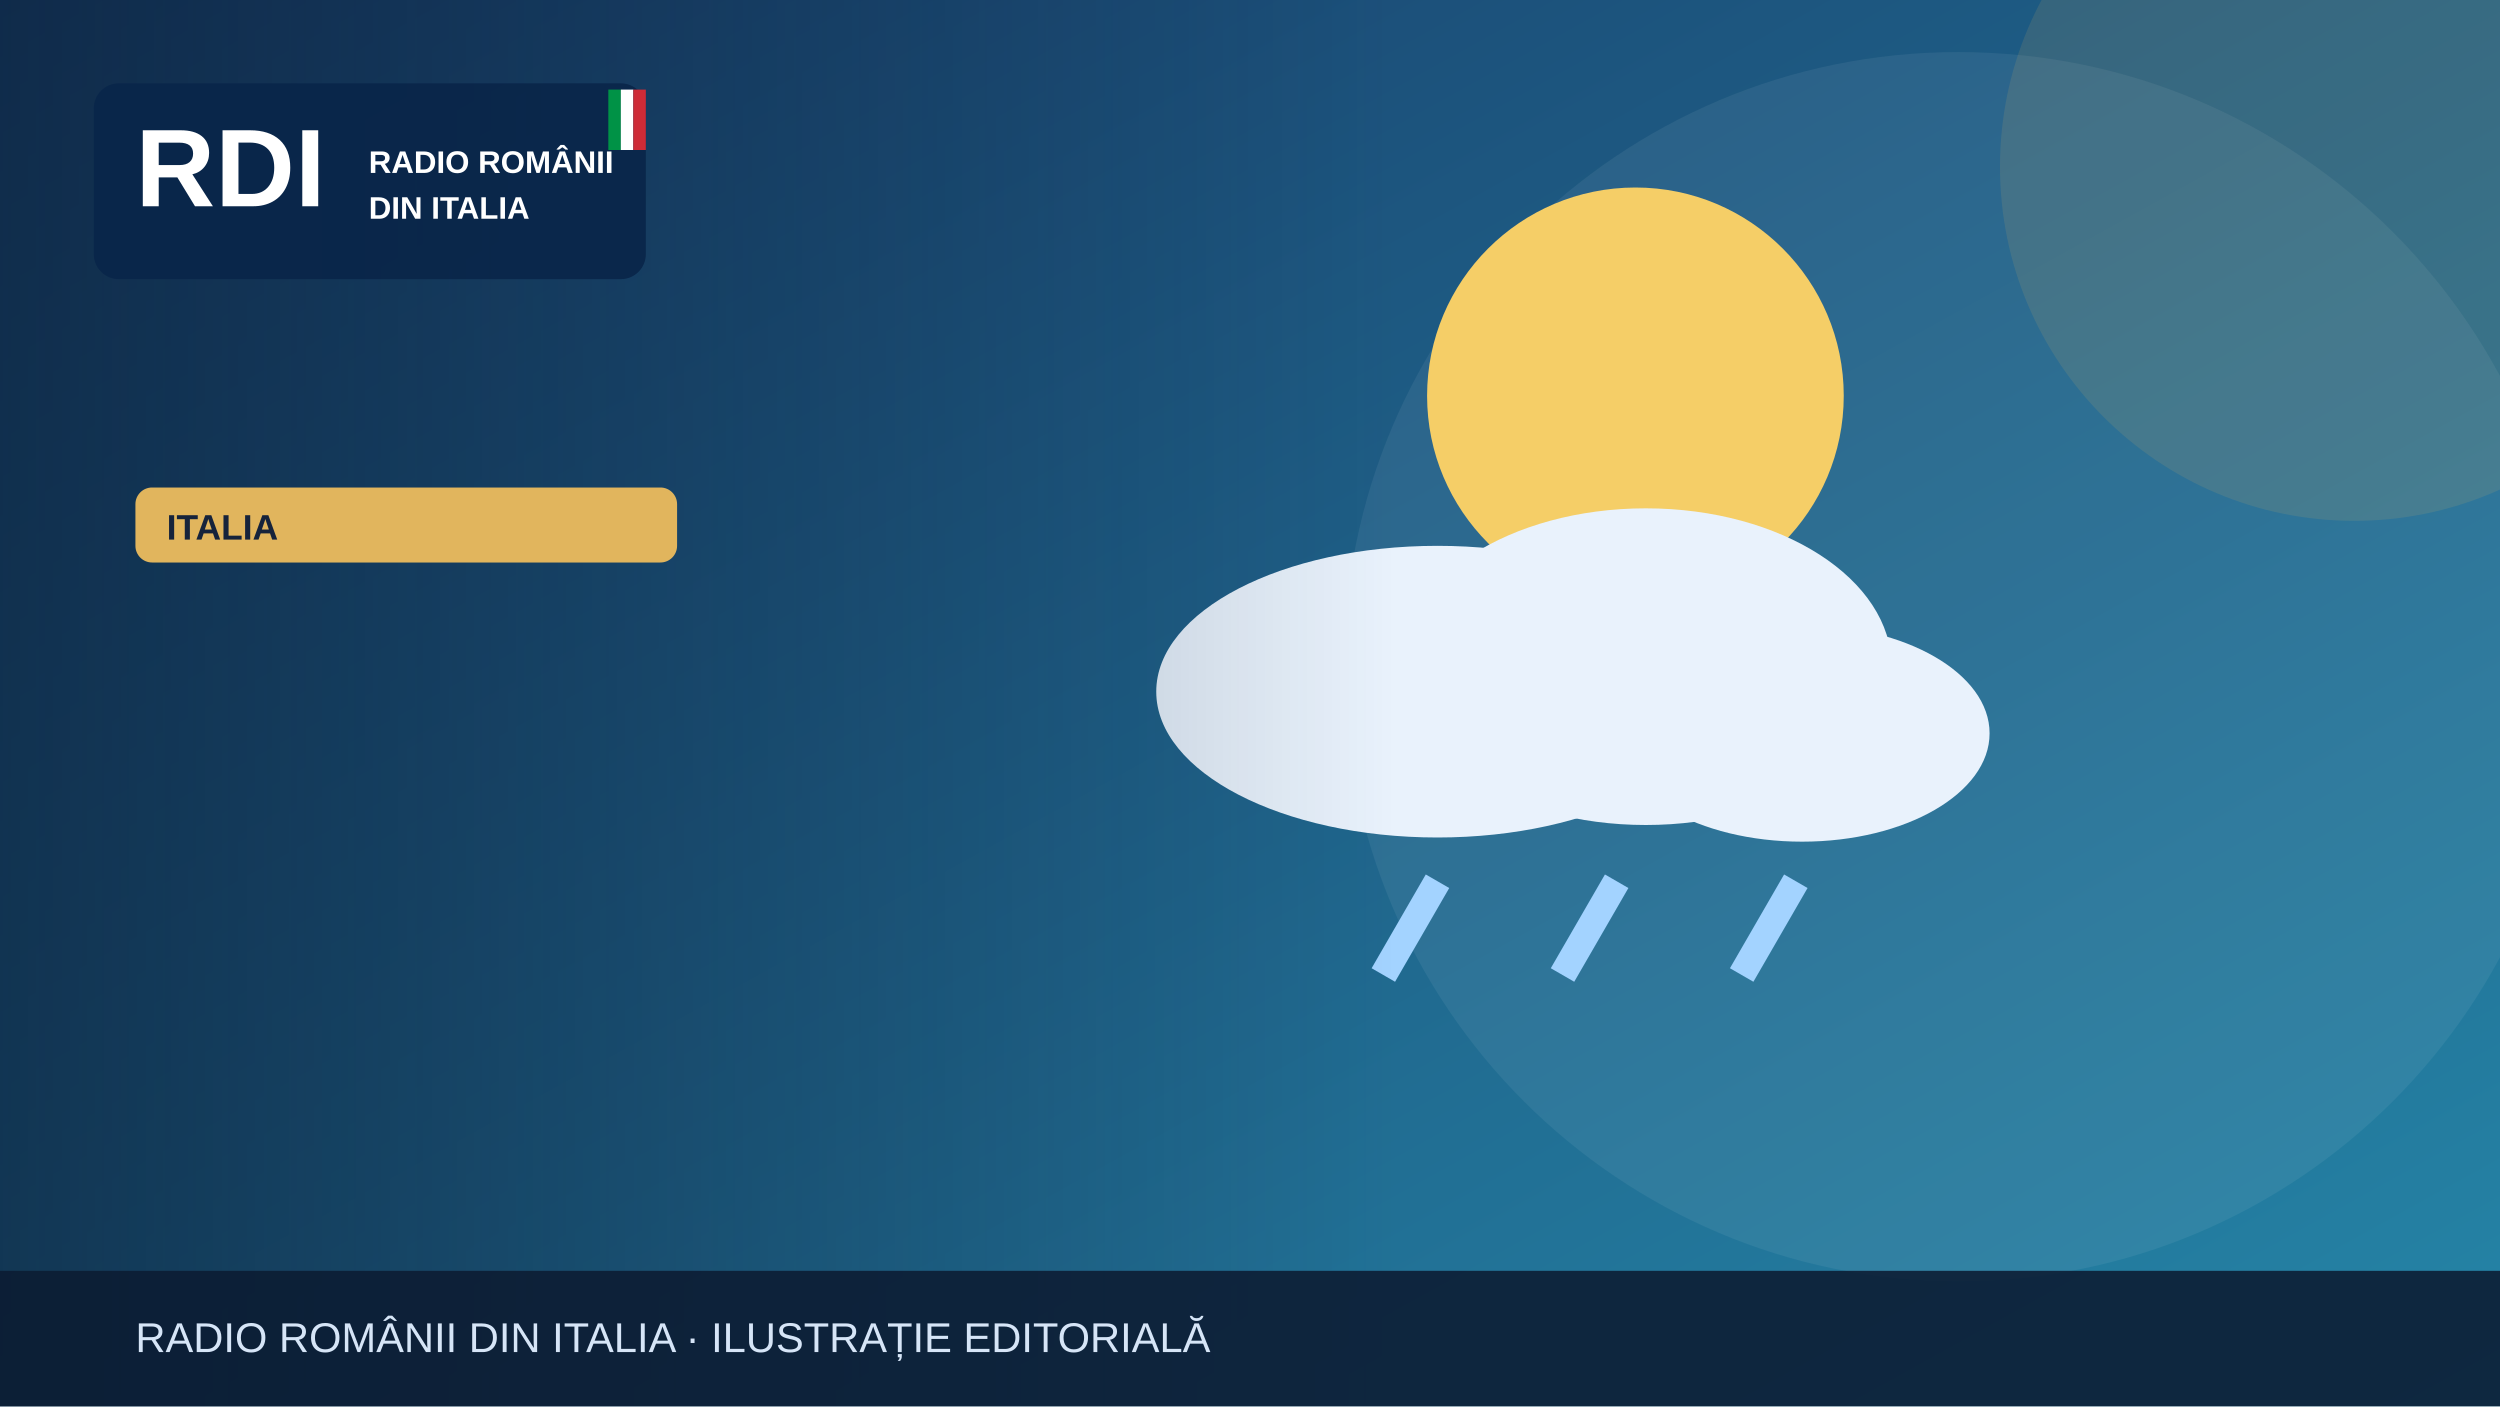
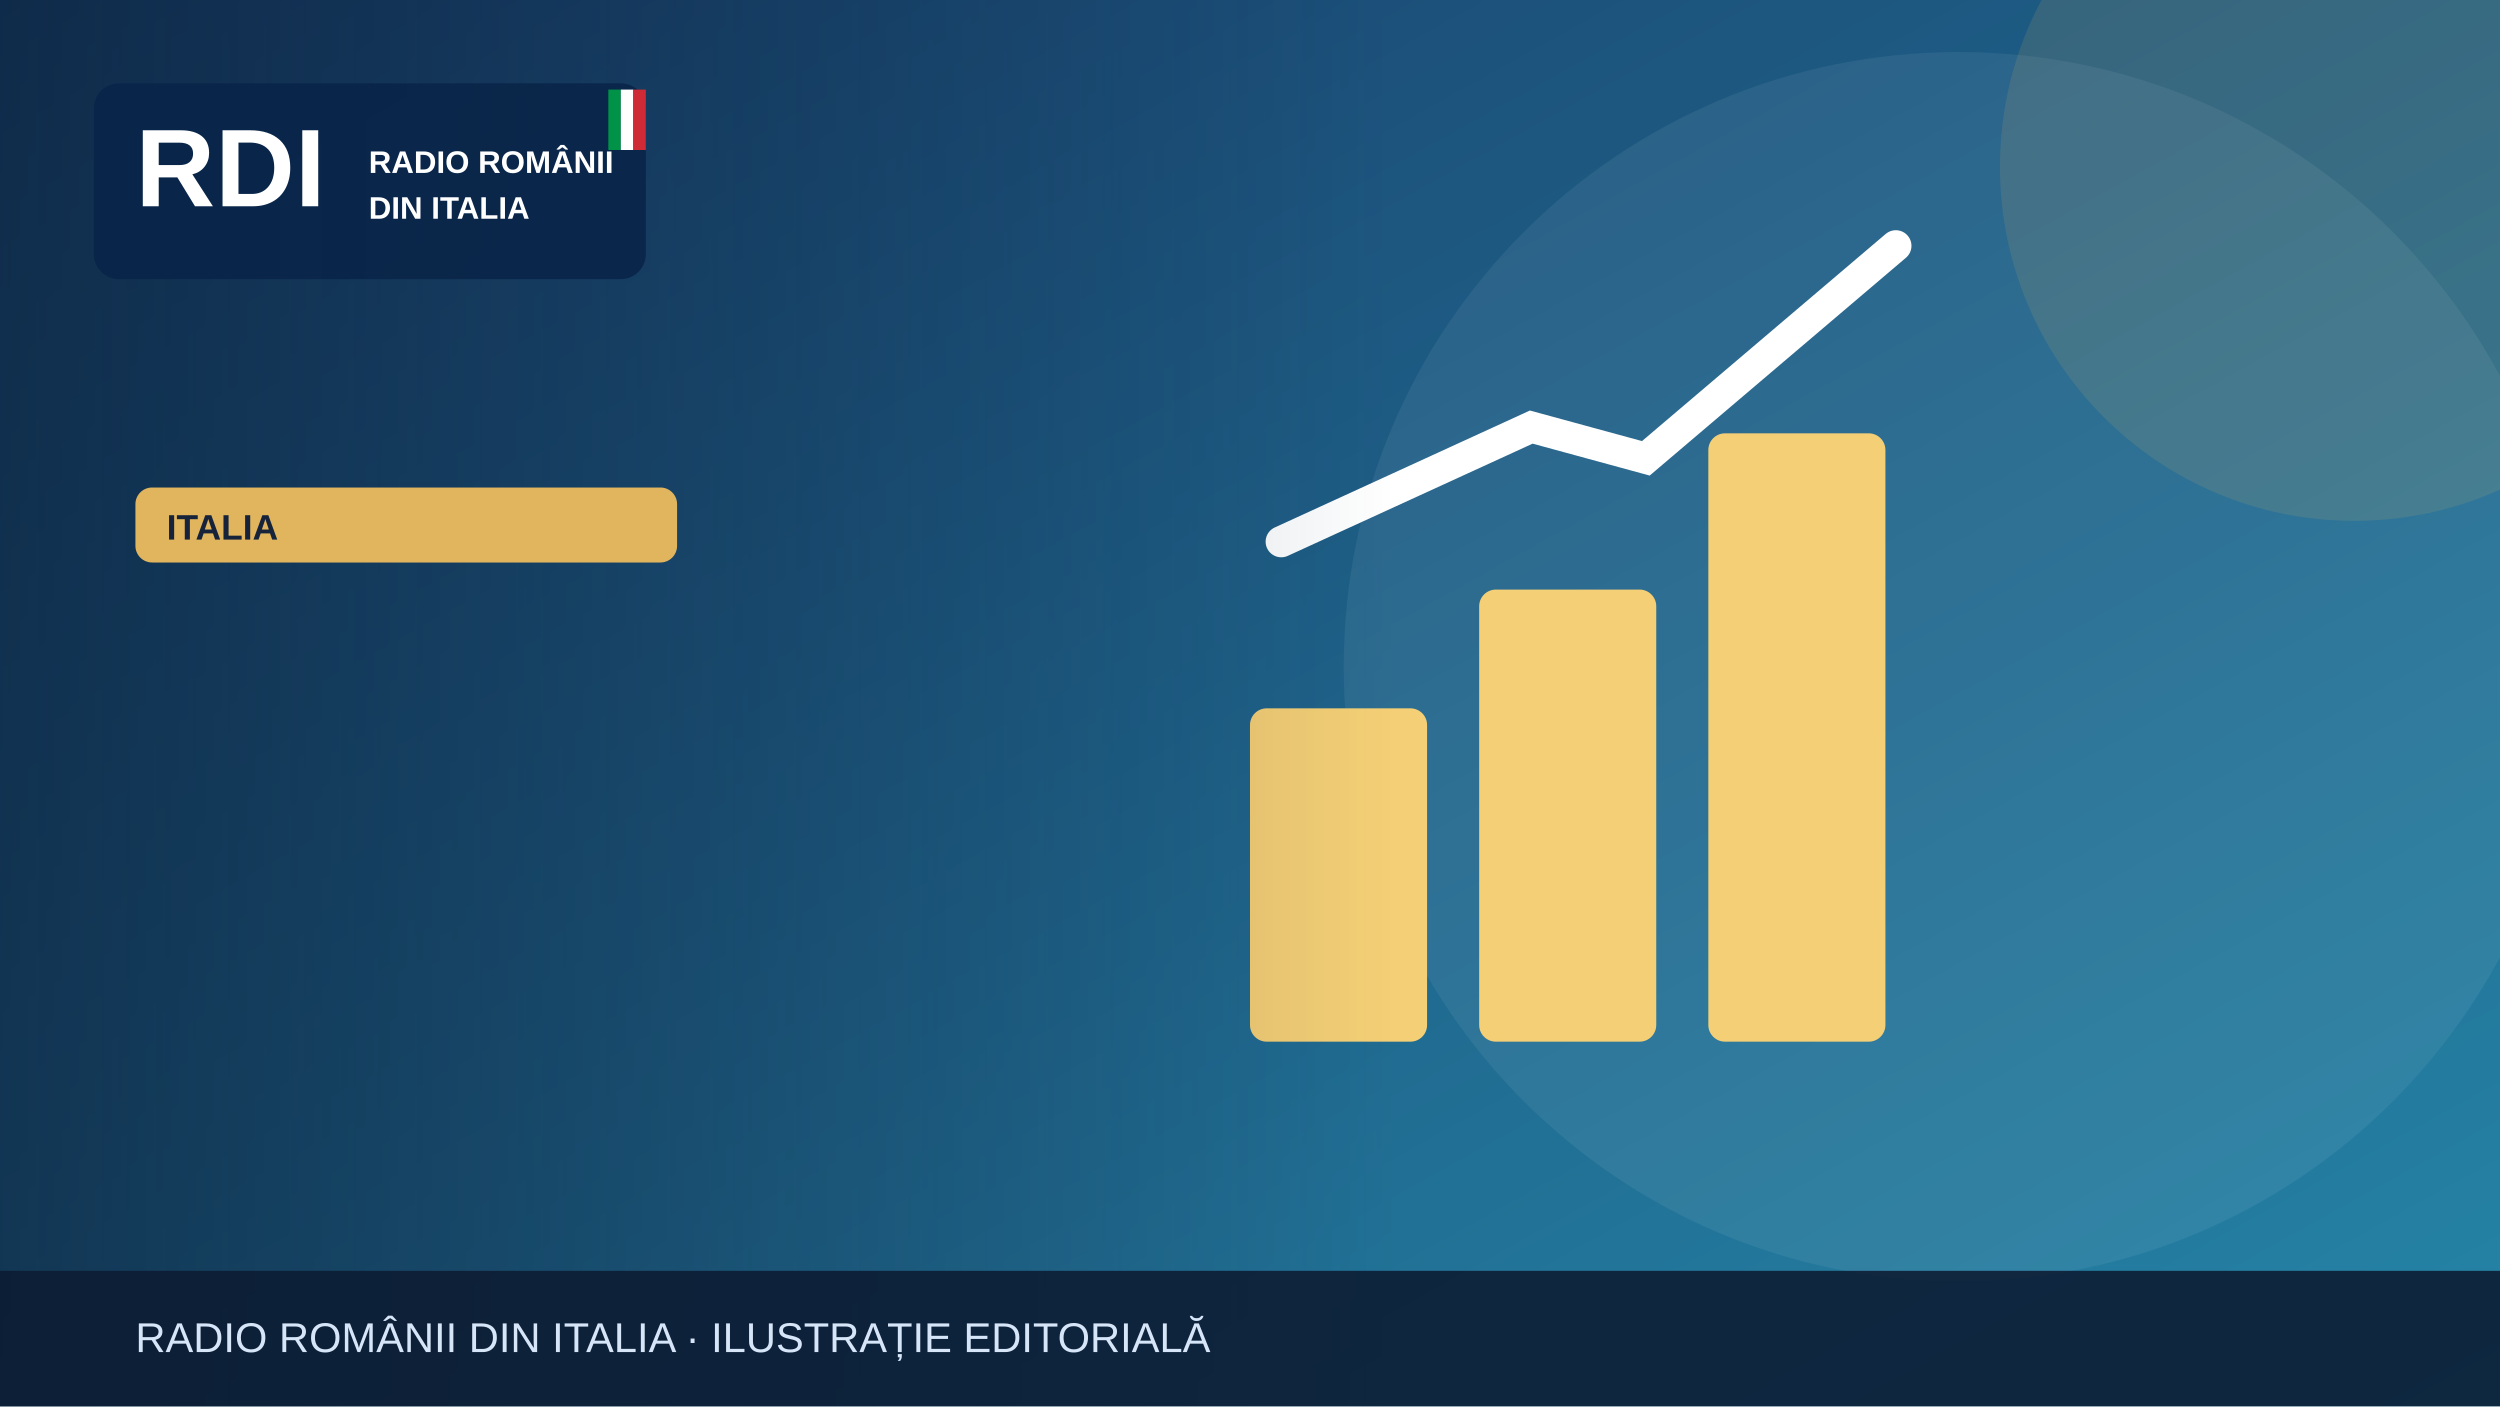
<svg xmlns="http://www.w3.org/2000/svg" width="1200" height="675" viewBox="0 0 1200 675" role="img" aria-label="Illustrazione editoriale RDI">
  <defs>
    <linearGradient id="bg" x2="1" y2="1">
      <stop stop-color="#183c69" />
      <stop offset="1" stop-color="#2585a7" />
    </linearGradient>
    <linearGradient id="shade">
      <stop stop-color="#0b223a" stop-opacity=".65" />
      <stop offset="1" stop-color="#0b223a" stop-opacity="0" />
    </linearGradient>
  </defs>
  <rect width="1200" height="675" fill="url(#bg)" />
  <circle cx="940" cy="320" r="295" fill="#fff" opacity=".065" />
  <circle cx="1130" cy="80" r="170" fill="#e1b55d" opacity=".13" />
  <g>
-     <circle cx="785" cy="190" r="100" fill="#f5ce67" />
-     <g fill="#e9f2fc">
-       <ellipse cx="690" cy="332" rx="135" ry="70" />
-       <ellipse cx="790" cy="320" rx="118" ry="76" />
-       <ellipse cx="865" cy="352" rx="90" ry="52" />
+     <g fill="#f5cf75">
+       <rect x="600" y="340" width="85" height="160" rx="8" />
+       <rect x="710" y="283" width="85" height="217" rx="8" />
+       <rect x="820" y="208" width="85" height="292" rx="8" />
    </g>
-     <g stroke="#a3d3ff" stroke-width="13">
-       <path d="M690 423l-26 45m112-45-26 45m112-45-26 45" />
-     </g>
+     <path d="M615 260 735 205 790 220 910 118" fill="none" stroke="#fff" stroke-width="15" stroke-linecap="round" />
  </g>
  <rect x="0" y="0" width="670" height="675" fill="url(#shade)" />
  <rect x="45" y="40" width="265" height="94" rx="12" fill="#09264a" opacity=".97" />
  <text x="65" y="99" font-family="Arial,sans-serif" font-size="53" font-weight="900" fill="white">RDI</text>
  <text x="177" y="83" font-family="Arial,sans-serif" font-size="15" font-weight="800" fill="white">RADIO ROMÂNII</text>
  <text x="177" y="105" font-family="Arial,sans-serif" font-size="15" font-weight="800" fill="white">DIN ITALIA</text>
  <rect x="292" y="43" width="6" height="29" fill="#009246" />
  <rect x="298" y="43" width="6" height="29" fill="#fff" />
  <rect x="304" y="43" width="6" height="29" fill="#ce2b37" />
  <rect x="65" y="234" width="260" height="36" rx="8" fill="#e1b55d" />
  <text x="80" y="259" font-family="Arial,sans-serif" font-size="17" font-weight="800" fill="#16233b">ITALIA</text>
  <rect y="610" width="1200" height="65" fill="#0b1b32" opacity=".88" />
  <text x="65" y="649" font-family="Arial,sans-serif" font-size="20" fill="#d6e5f7">RADIO ROMÂNII DIN ITALIA · ILUSTRAȚIE EDITORIALĂ</text>
</svg>
